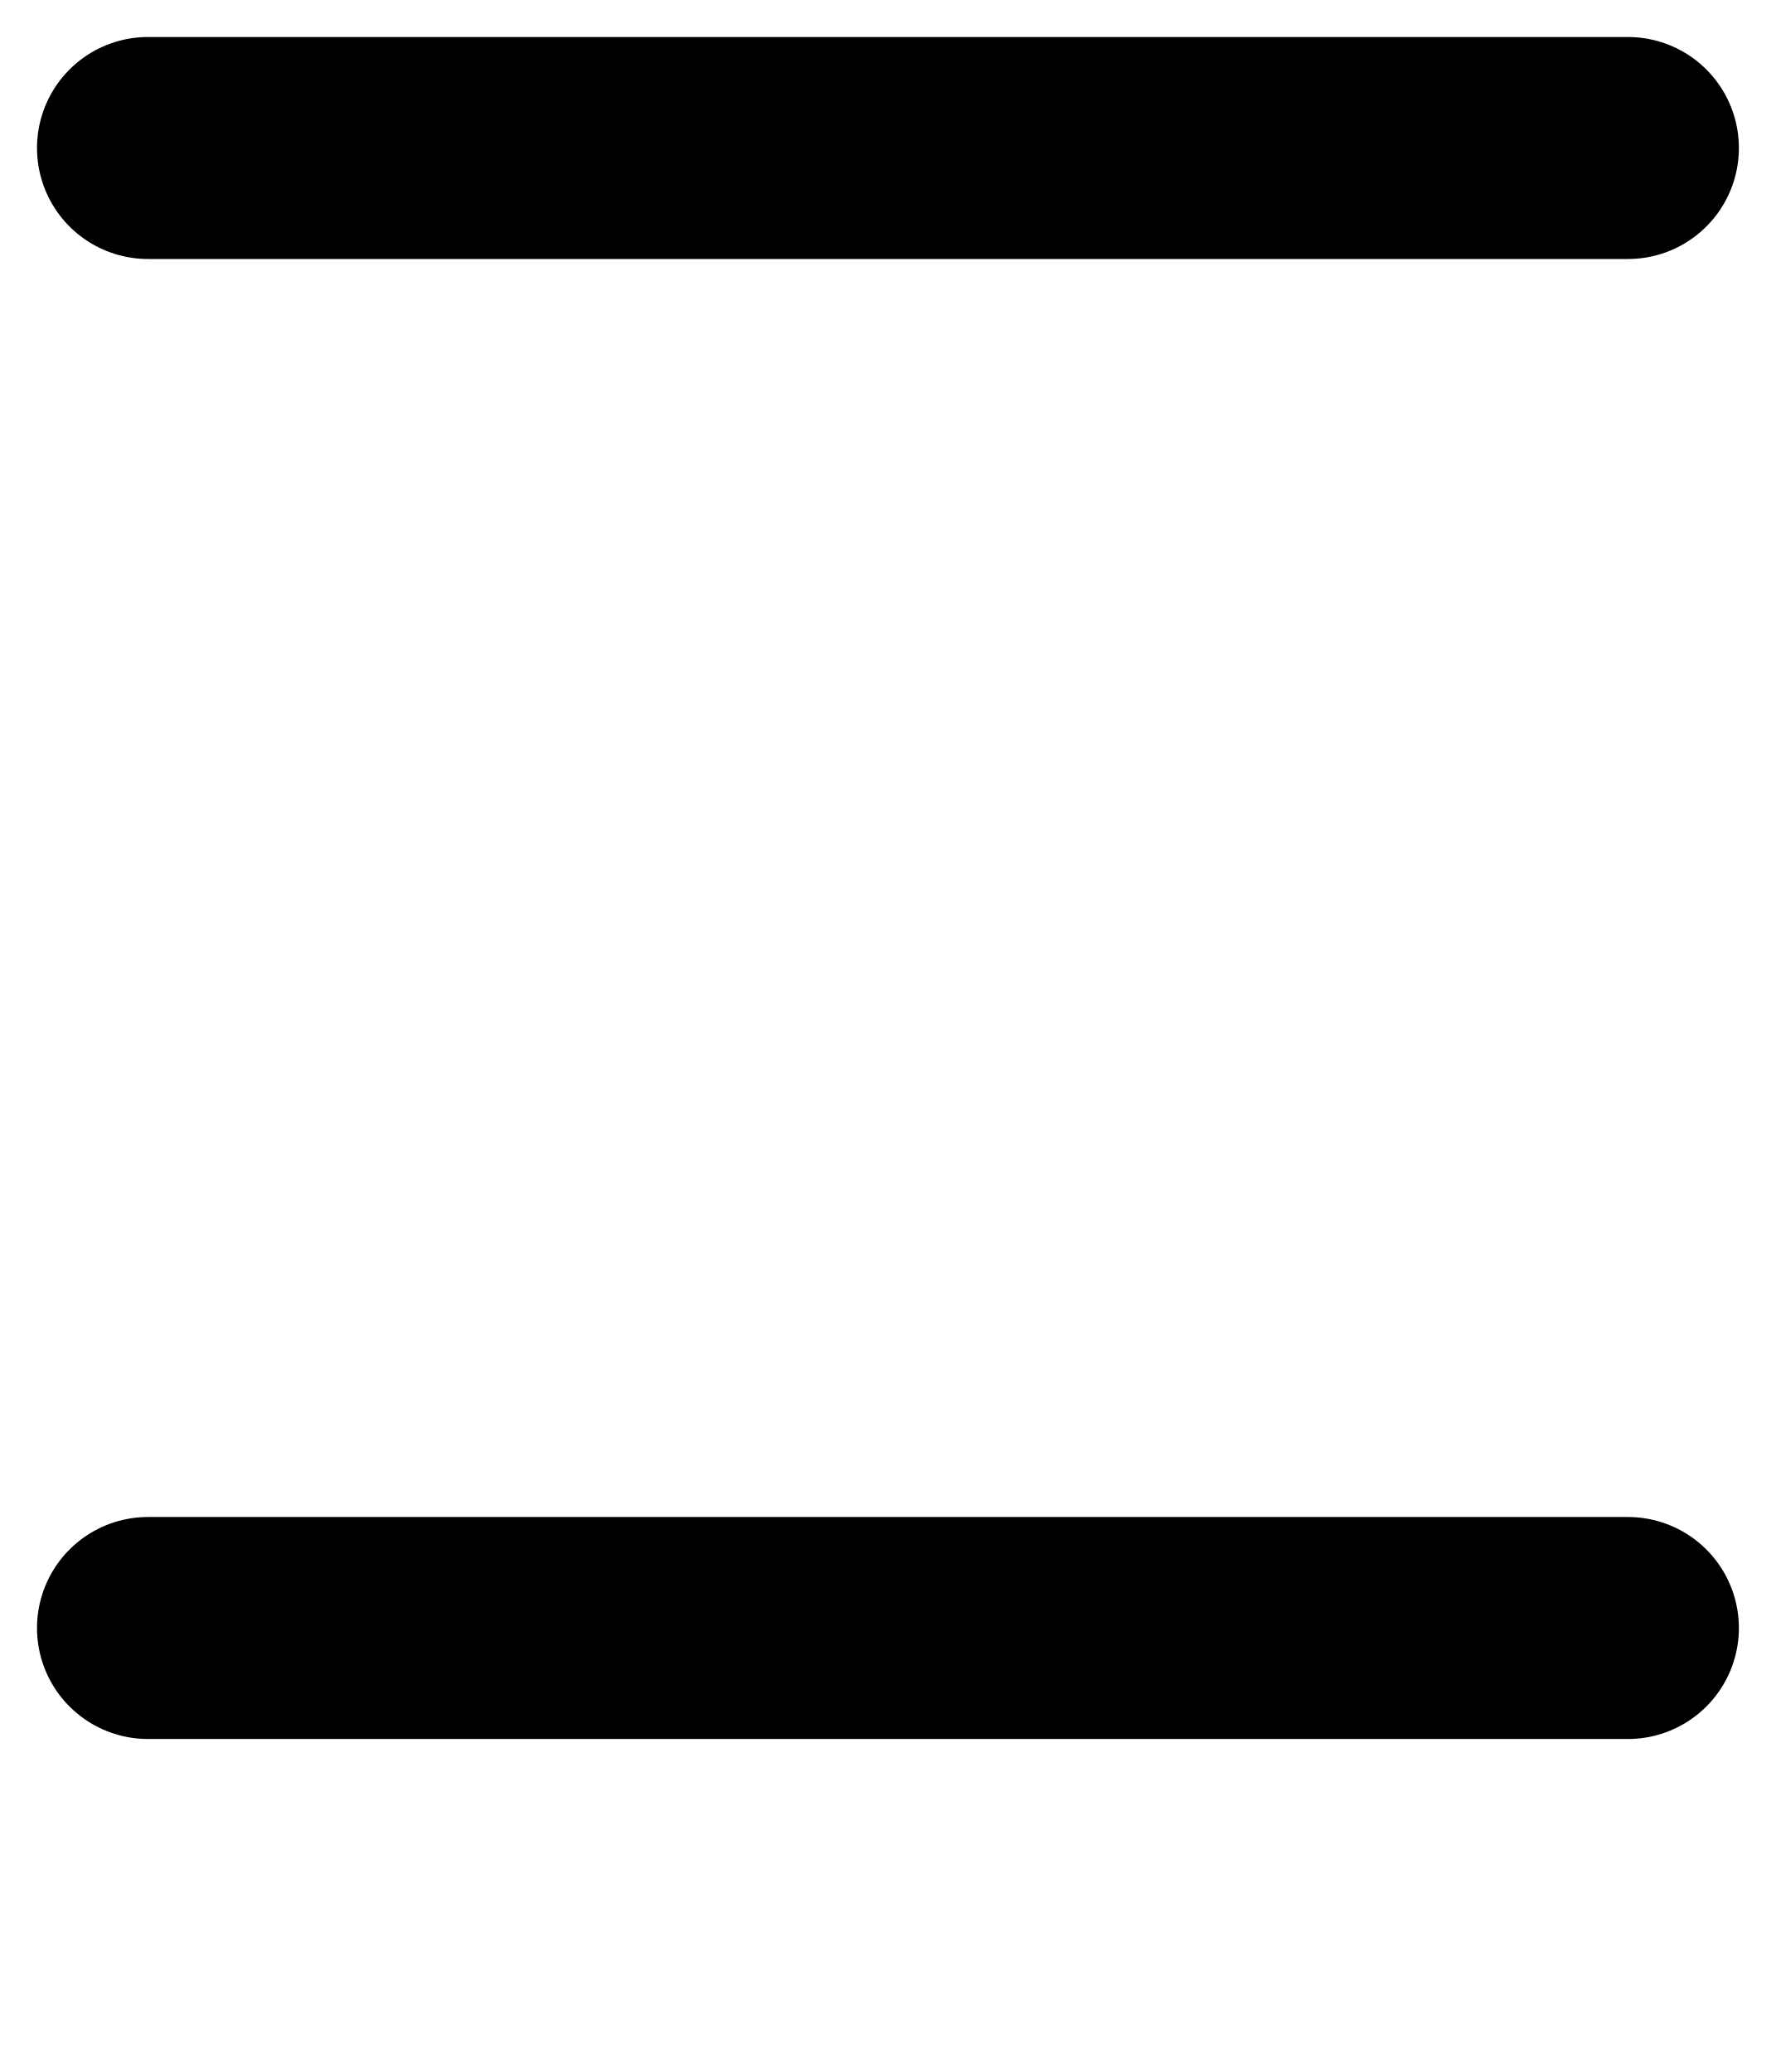
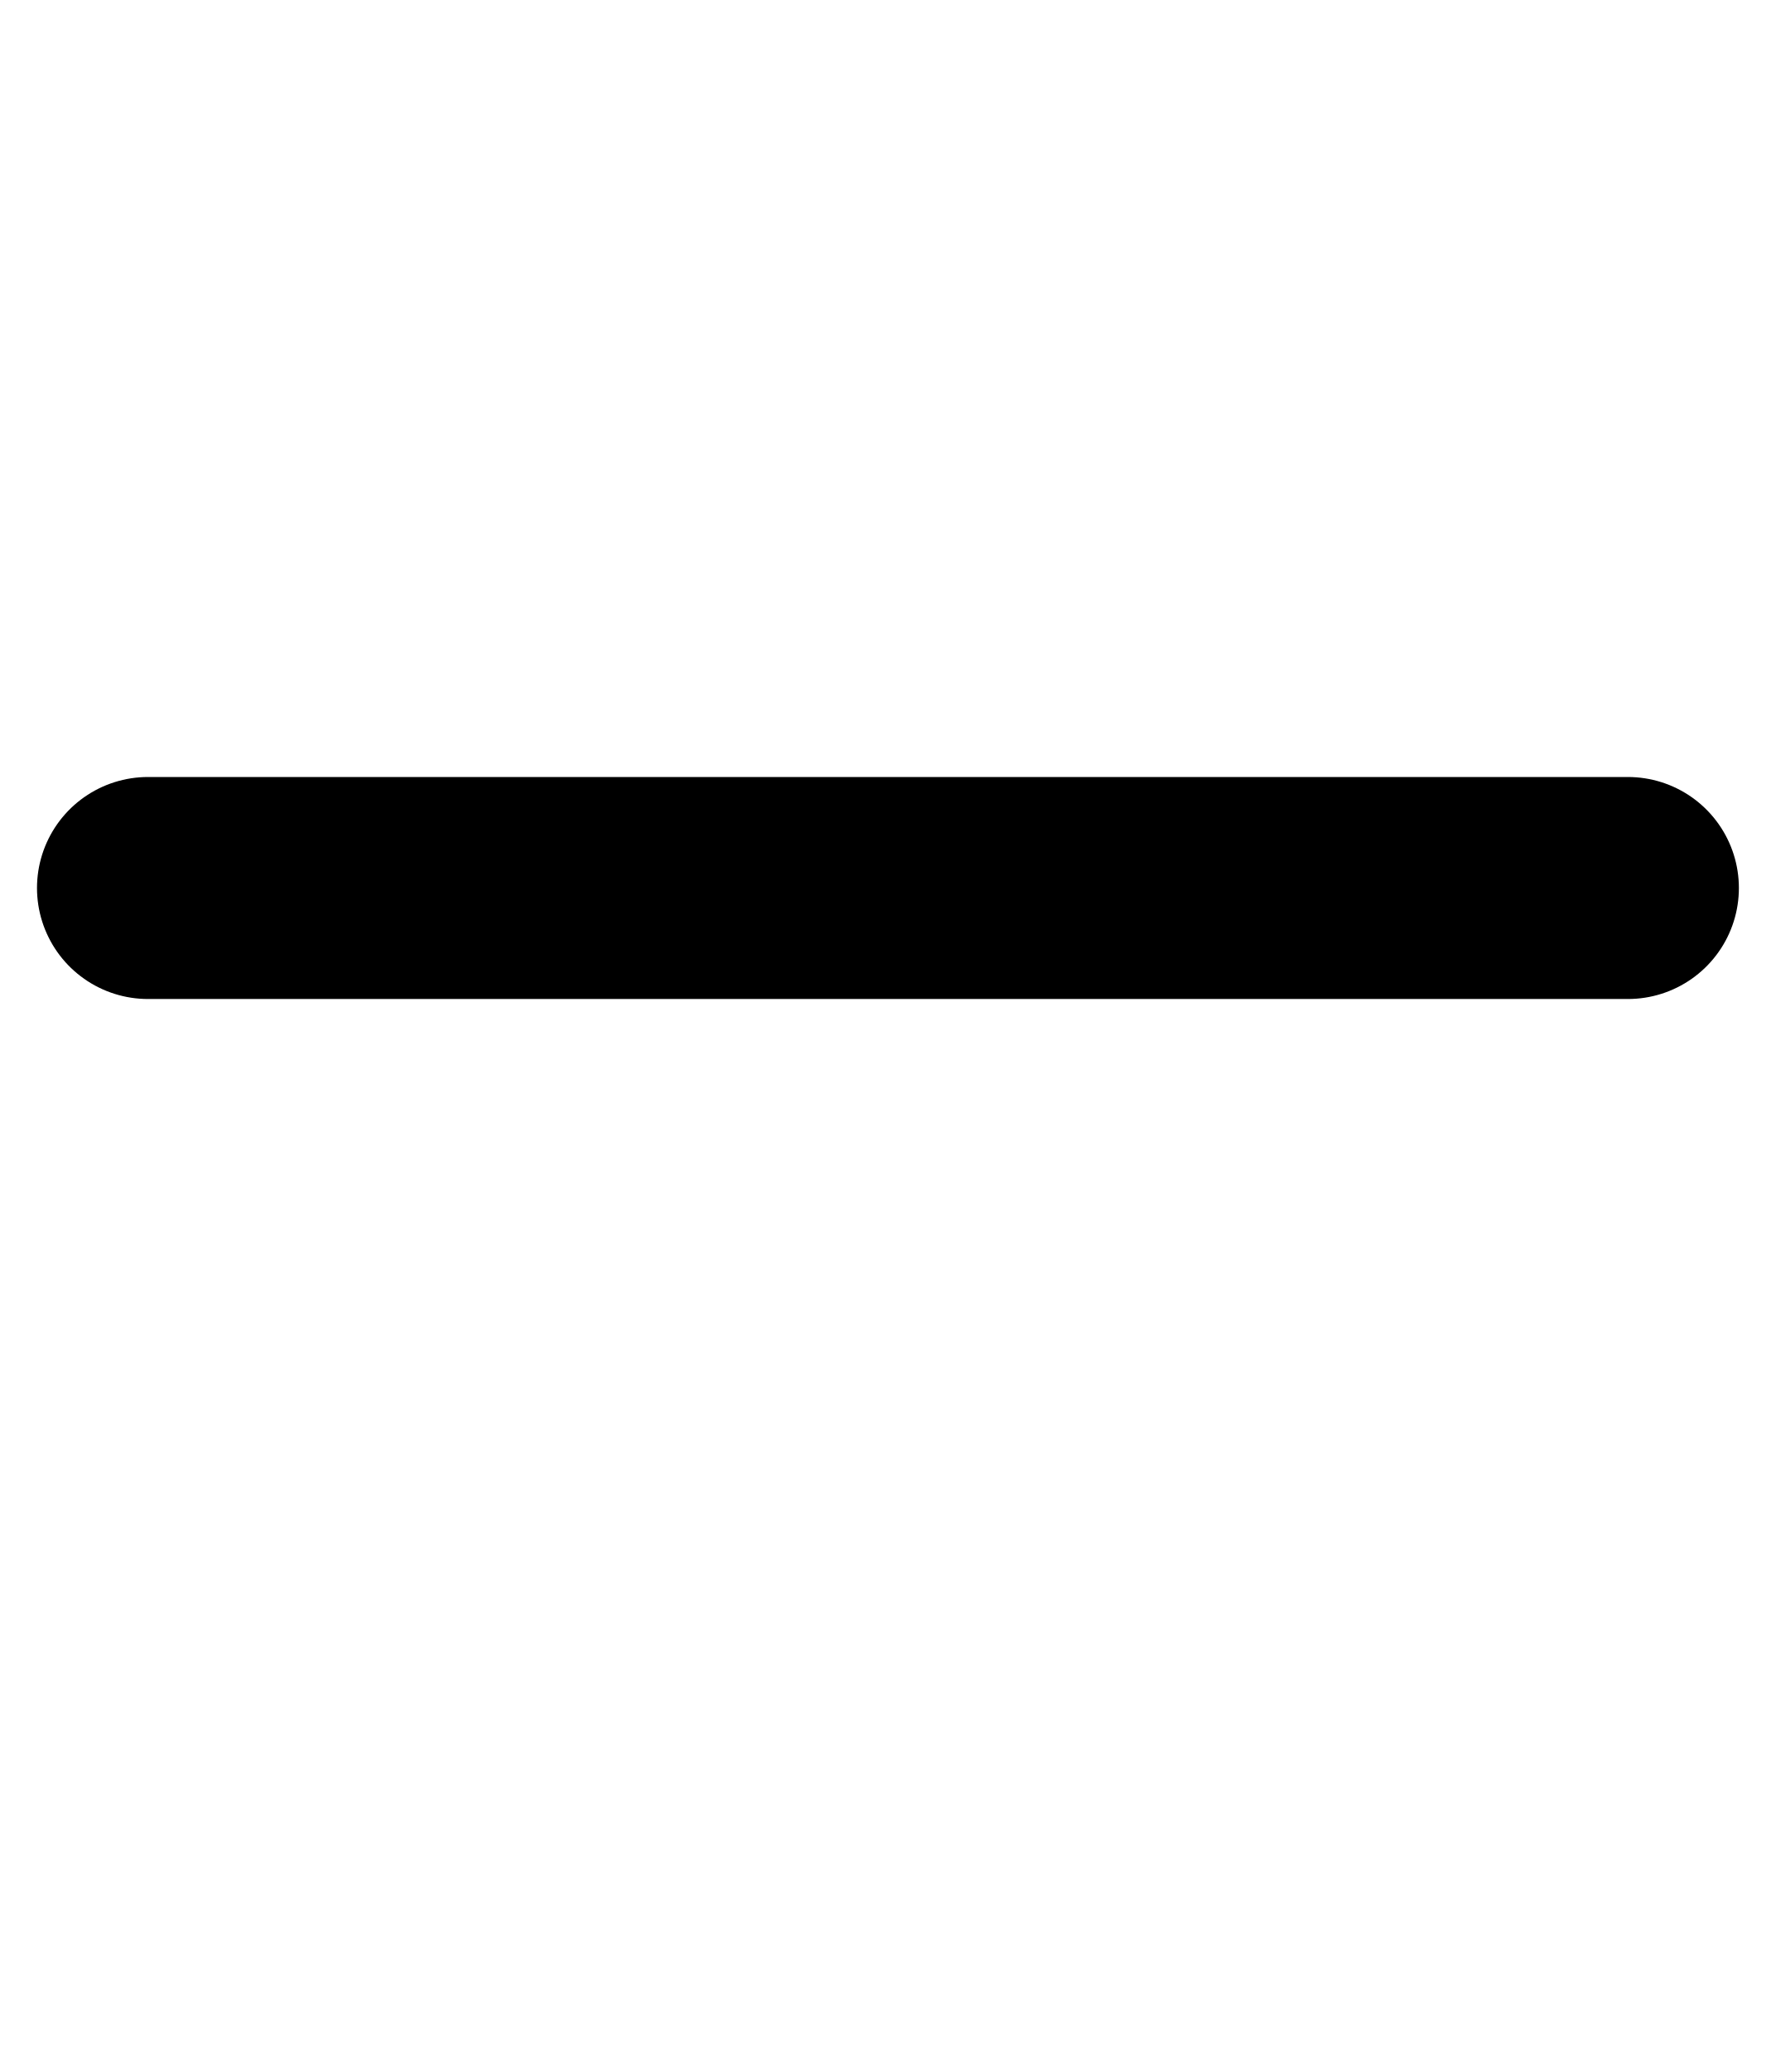
- <svg xmlns="http://www.w3.org/2000/svg" viewBox="0 0 12 14">
-   <path d="M 1 11 H 11 M 1 1 H 11" stroke="#000000" stroke-width="1.5" stroke-linecap="round" fill="none" />
+ <svg xmlns="http://www.w3.org/2000/svg" viewBox="0 0 120 140">
+   <path d="M 10 160 H 110 M 10 60 H 110" stroke="#000000" stroke-width="15" stroke-linecap="round" fill="none" />
</svg>
